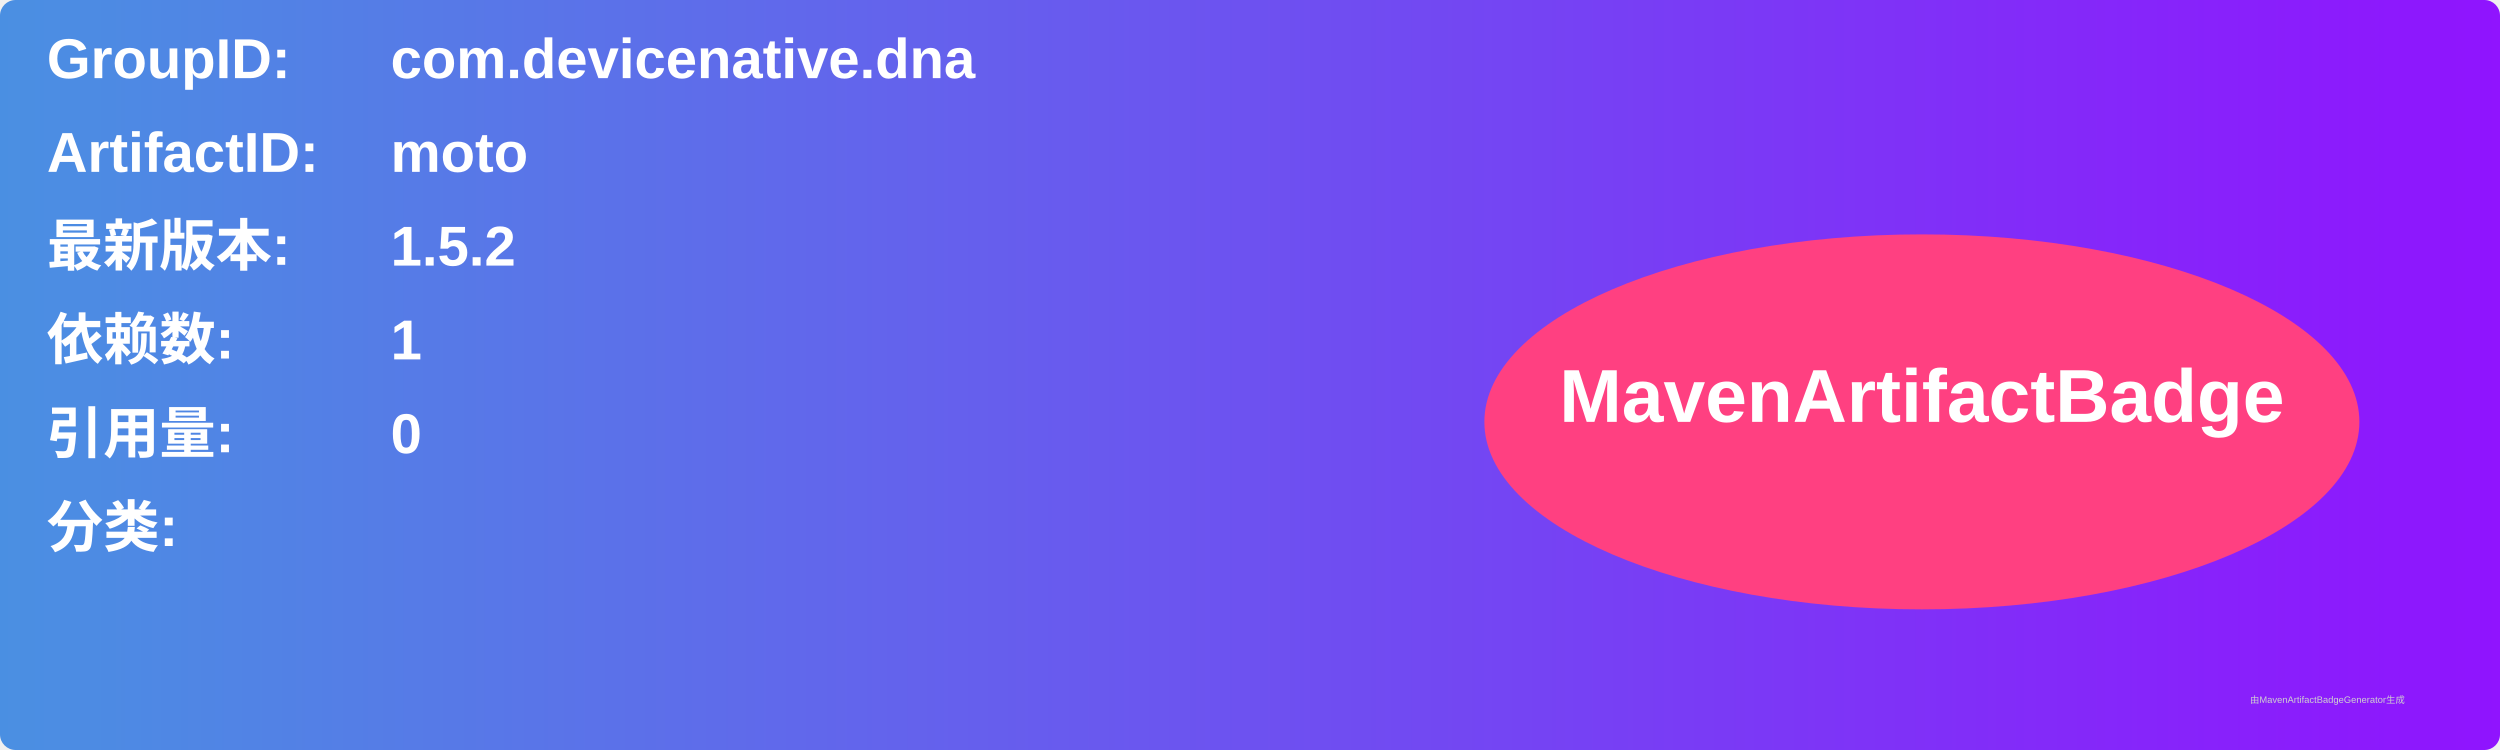
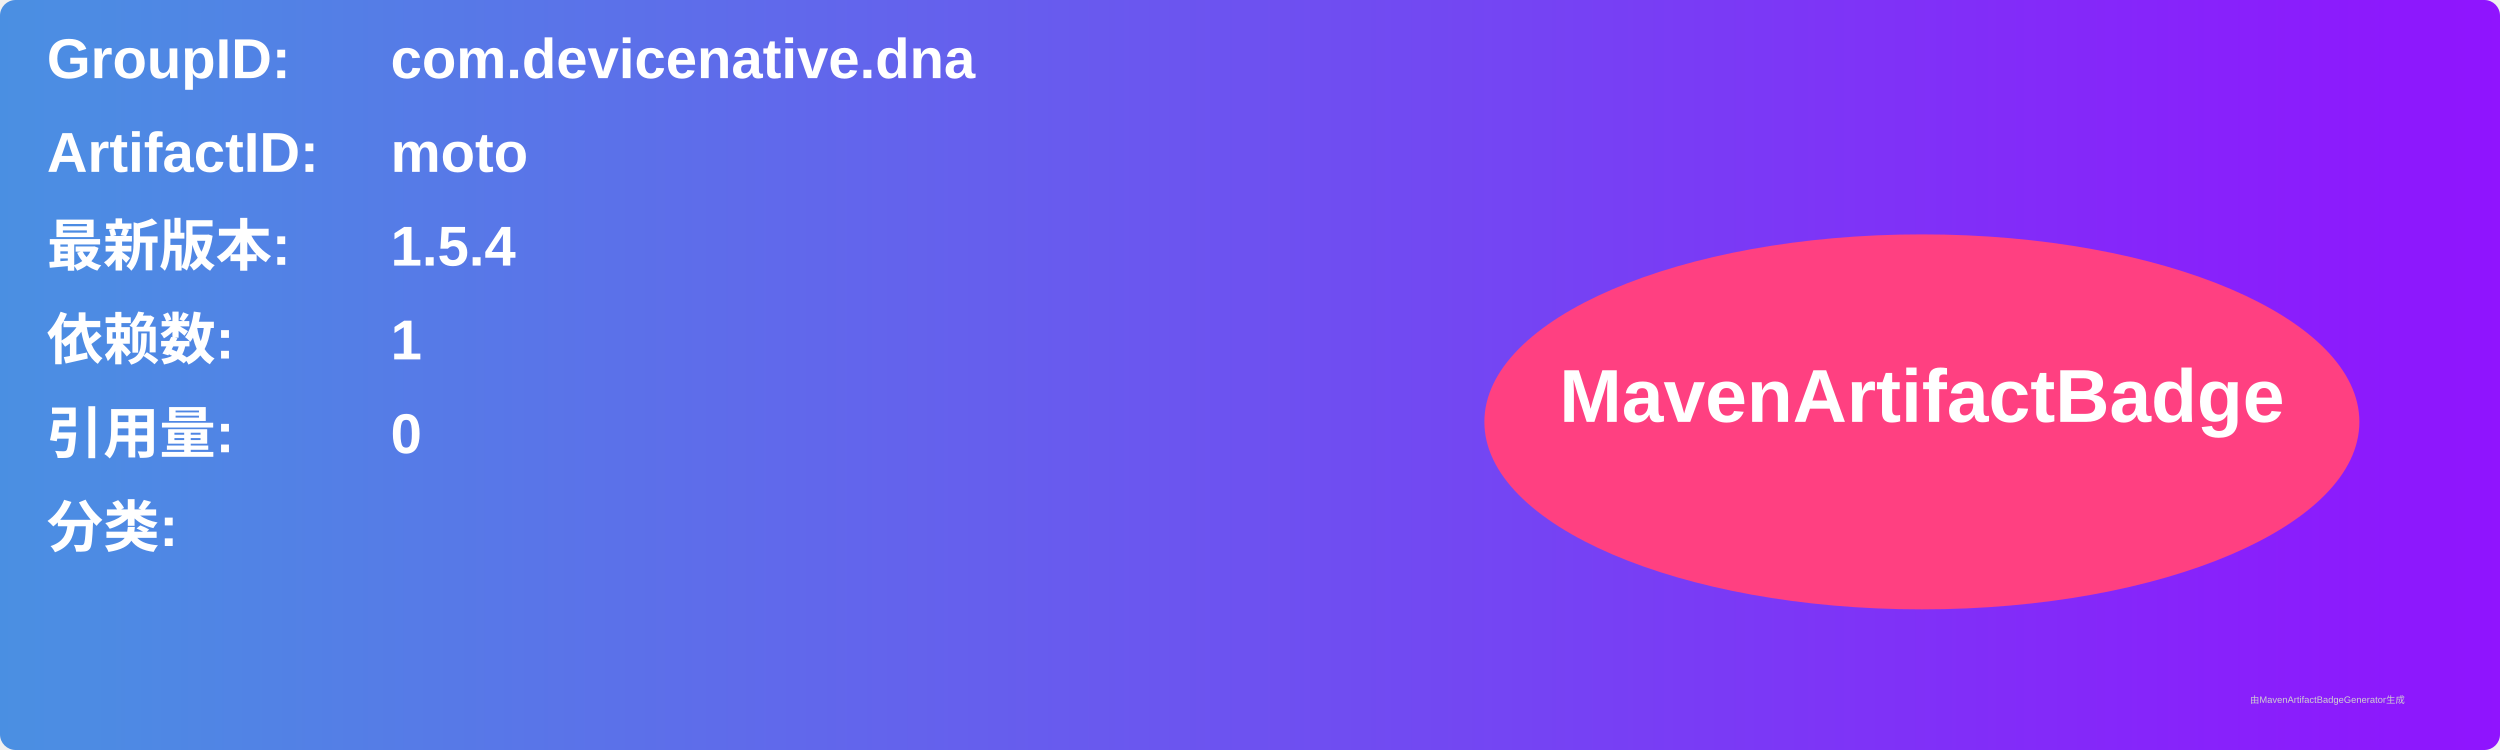
<svg xmlns="http://www.w3.org/2000/svg" width="800" height="240" viewBox="0 0 800 240">
  <linearGradient id="grad" x1="0%" y1="0%" x2="100%" y2="0%">
    <stop offset="0%" stop-color="#4a90e2" />
    <stop offset="100%" stop-color="#9013fe" />
  </linearGradient>
  <rect width="100%" height="100%" rx="5" ry="5" fill="url(#grad)" />
  <g transform="translate(15, 15)">
    <text x="0" y="10" font-family="Arial" font-size="18" fill="white" font-weight="bold" width="260">GroupID:</text>
    <text x="110" y="10" font-family="Arial" font-size="18" fill="white" font-weight="bold" width="460">com.devicenative.dna</text>
    <text x="0" y="40" font-family="Arial" font-size="18" fill="white" font-weight="bold" width="260">ArtifactID:</text>
    <text x="110" y="40" font-family="Arial" font-size="18" fill="white" font-weight="bold" width="460">moto</text>
    <text x="0" y="70" font-family="Arial" font-size="18" fill="white" font-weight="bold">最新版本:</text>
    <text x="110" y="70" font-family="Arial" font-size="18" fill="white" font-weight="bold">
-       <tspan font-weight="bold">1.5.2</tspan>
+       <tspan font-weight="bold">1.5.4</tspan>
    </text>
    <text x="0" y="100" font-family="Arial" font-size="18" fill="white" font-weight="bold">依赖数: </text>
    <text x="110" y="100" font-family="Arial" font-size="18" fill="white">
      <tspan font-weight="bold">1</tspan>
    </text>
    <text x="0" y="130" font-family="Arial" font-size="18" fill="white" font-weight="bold">引用量: </text>
    <text x="110" y="130" font-family="Arial" font-size="18" fill="white">
      <tspan font-weight="bold">0</tspan>
    </text>
    <text x="0" y="160" font-family="Arial" font-size="18" fill="white" font-weight="bold">分类:</text>
    <text x="10" y="190" font-family="Arial" font-size="10" fill="white">
      <tspan font-weight="bold" />
    </text>
    <ellipse cx="600" cy="120" rx="140" ry="60" fill="#ff4081" />
    <text x="600" y="120" text-anchor="middle" font-family="Arial" font-size="24" fill="white" font-weight="bold">MavenArtifactBadge</text>
  </g>
  <text x="720" y="225" font-family="Arial" font-size="3" fill="#d0d0d0">由MavenArtifactBadgeGenerator生成</text>
</svg>
